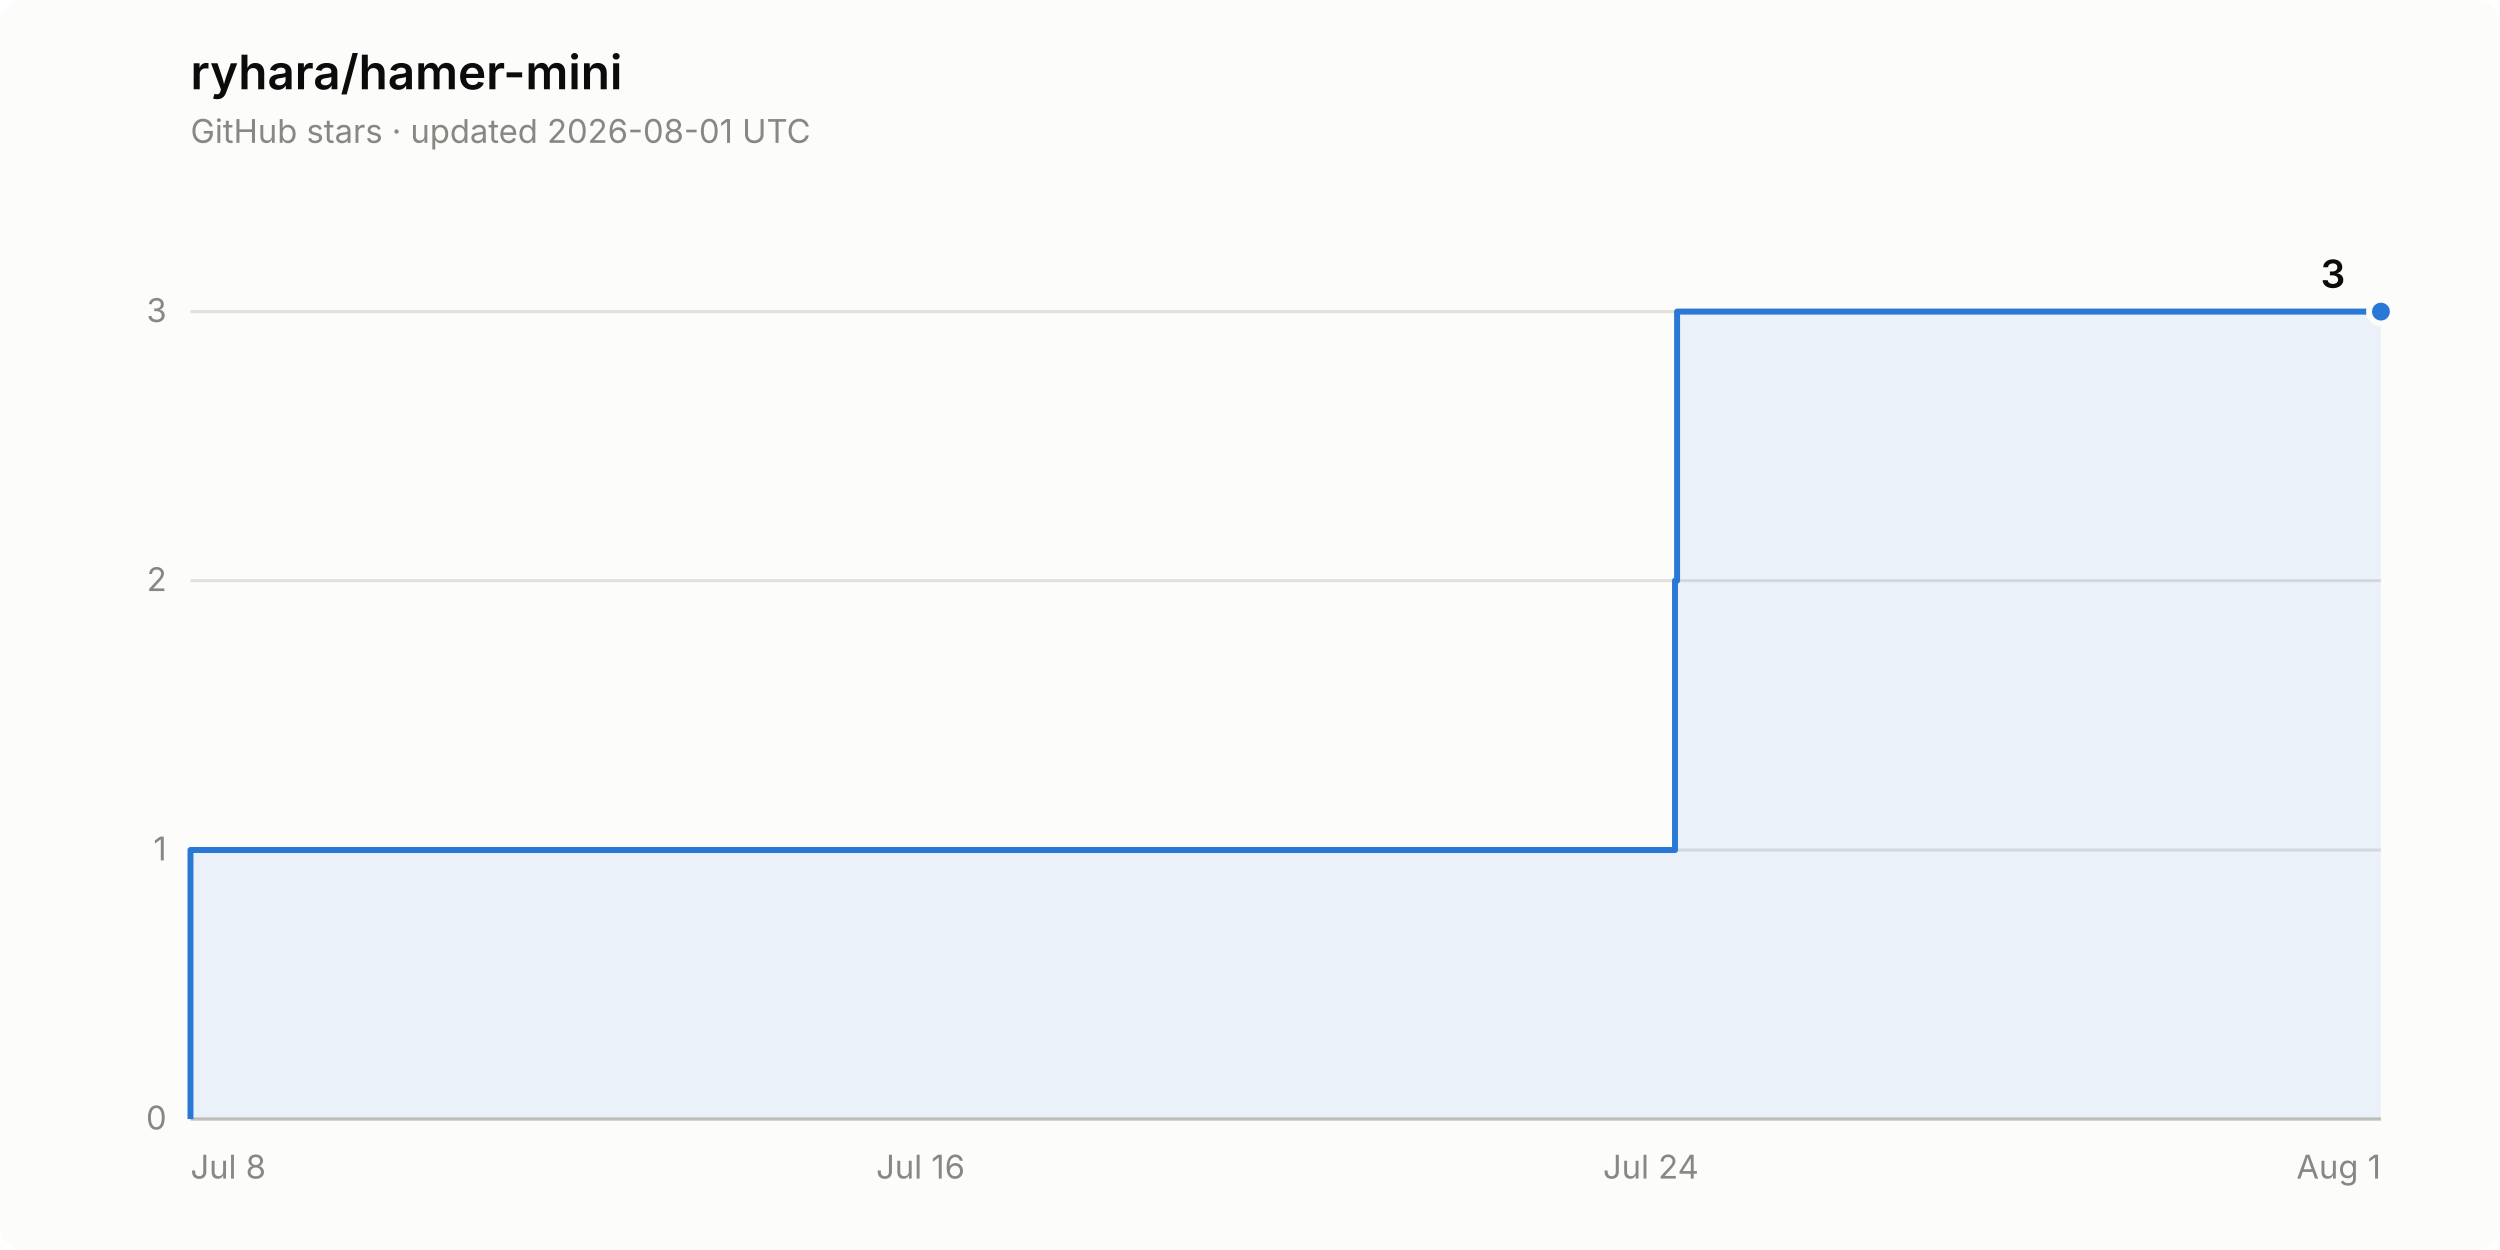
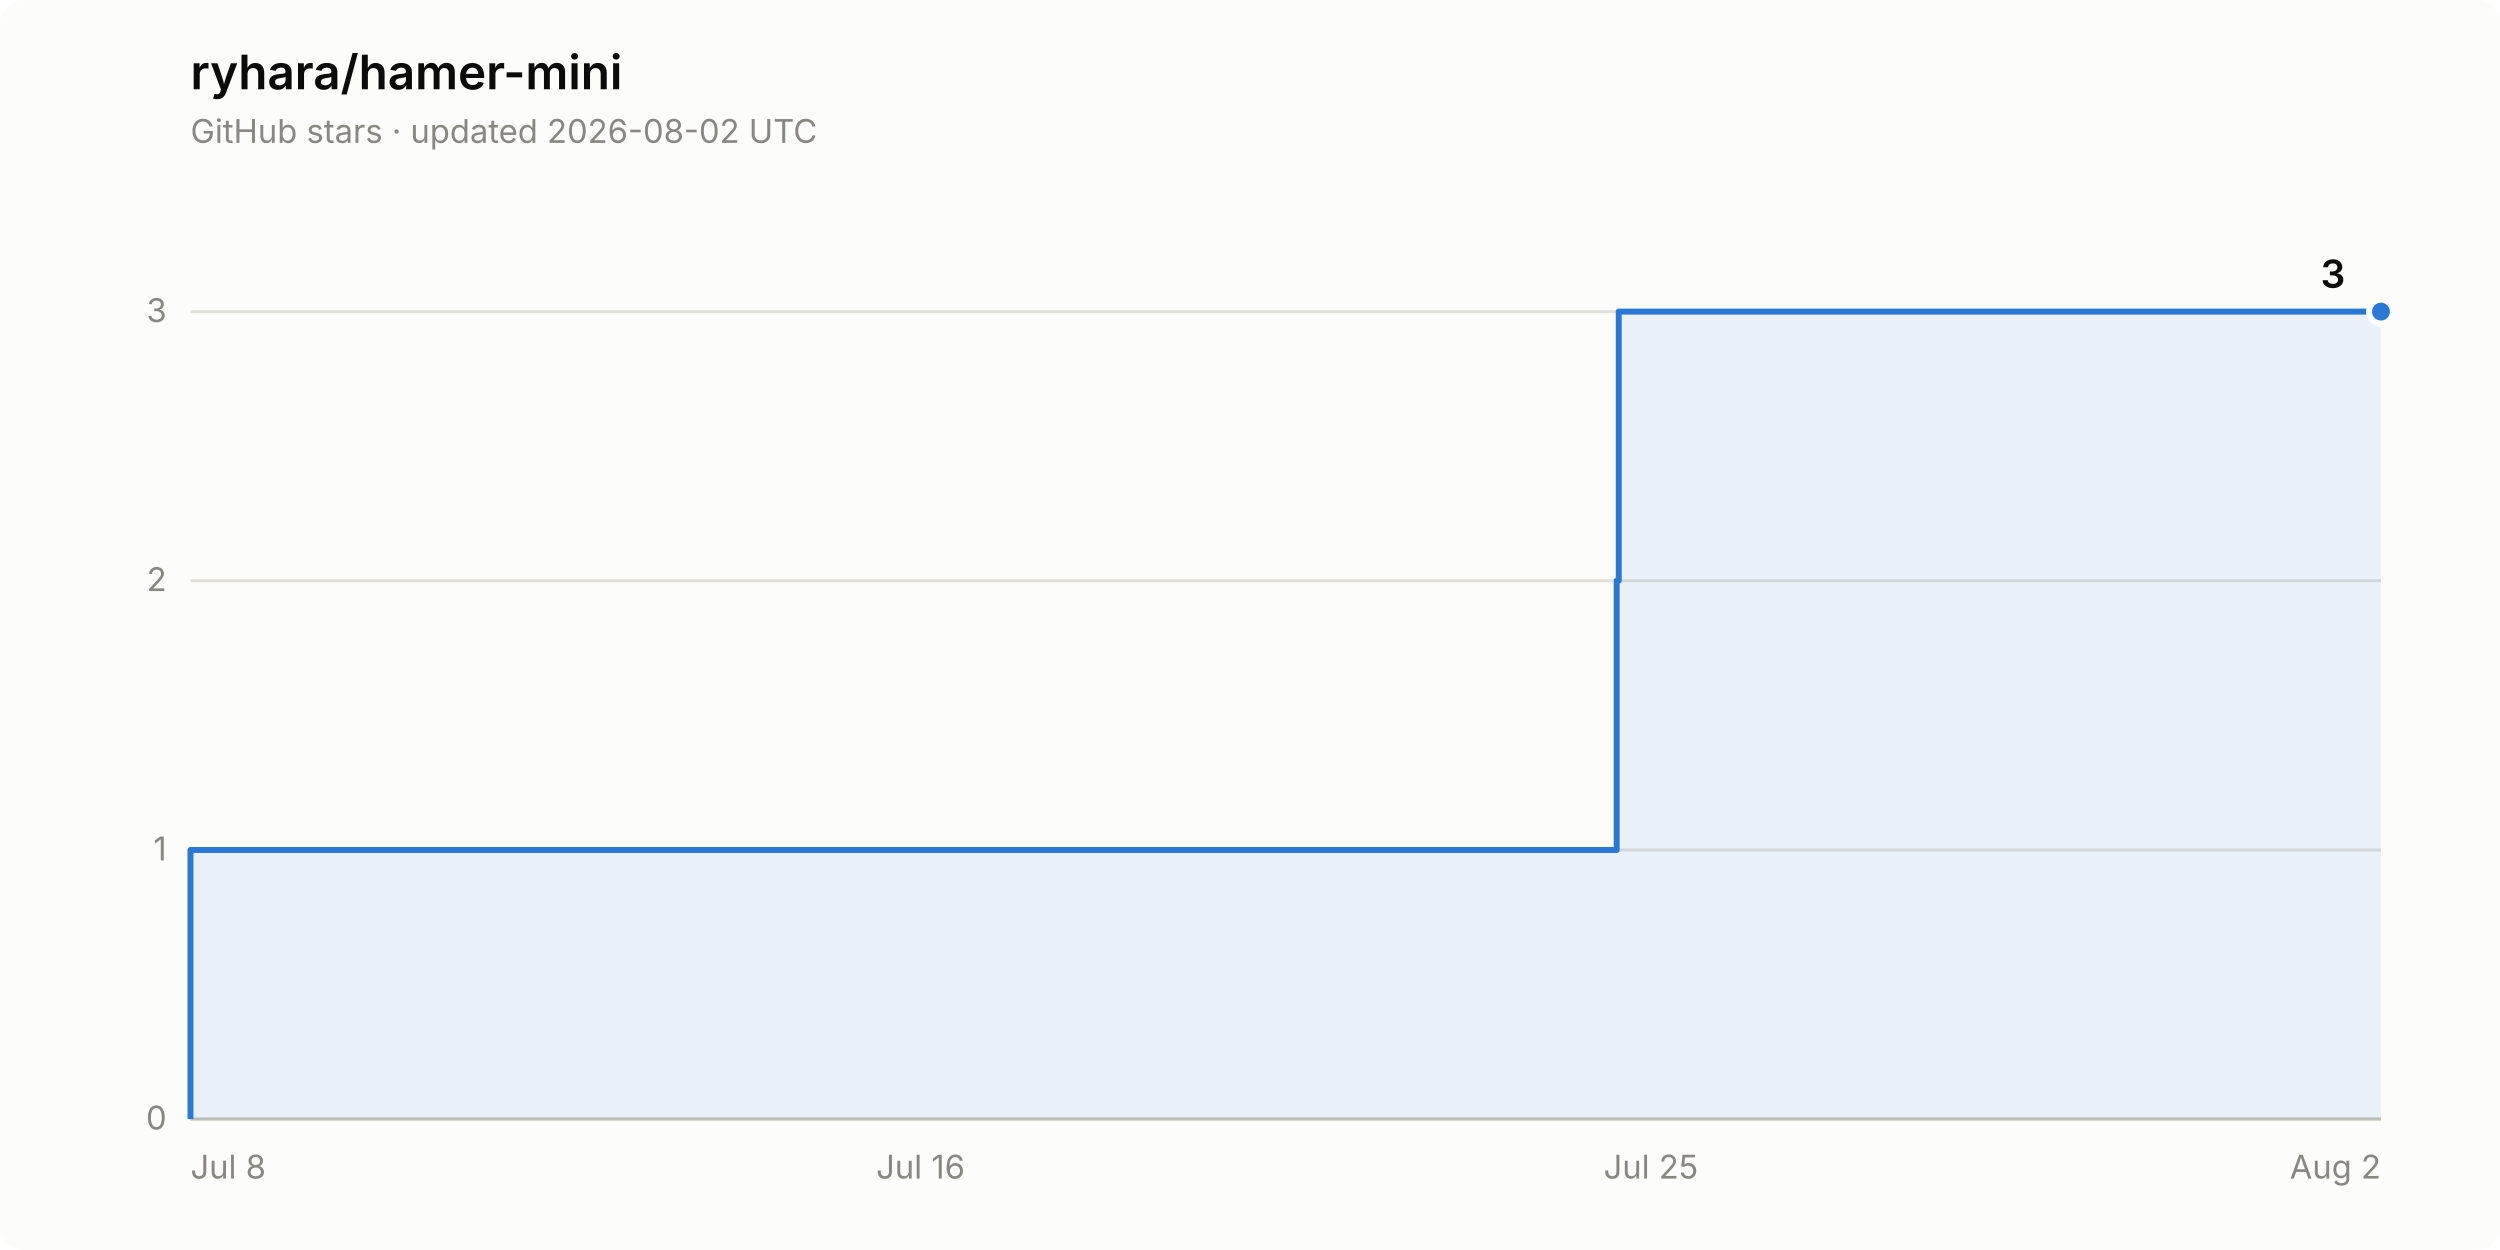
<svg xmlns="http://www.w3.org/2000/svg" width="840" height="420" viewBox="0 0 840 420" role="img" aria-label="Star history of ryhara/hamer-mini: 3 stars">
  <rect width="840" height="420" rx="8" fill="#fcfcfb" />
  <text x="64" y="30" font-family="system-ui, -apple-system, &quot;Segoe UI&quot;, sans-serif" font-size="16" font-weight="600" fill="#0b0b0b">ryhara/hamer-mini</text>
-   <text x="64" y="48" font-family="system-ui, -apple-system, &quot;Segoe UI&quot;, sans-serif" font-size="11" fill="#898781">GitHub stars · updated 2026-08-01 UTC</text>
+   <text x="64" y="48" font-family="system-ui, -apple-system, &quot;Segoe UI&quot;, sans-serif" font-size="11" fill="#898781">GitHub stars · updated 2026-08-02 UTC</text>
  <line x1="64" y1="376.0" x2="800" y2="376.0" stroke="#e1e0d9" stroke-width="1" />
  <text x="56" y="379.5" font-family="system-ui, -apple-system, &quot;Segoe UI&quot;, sans-serif" font-size="11" fill="#898781" text-anchor="end" style="font-variant-numeric: tabular-nums">0</text>
  <line x1="64" y1="285.6" x2="800" y2="285.6" stroke="#e1e0d9" stroke-width="1" />
  <text x="56" y="289.1" font-family="system-ui, -apple-system, &quot;Segoe UI&quot;, sans-serif" font-size="11" fill="#898781" text-anchor="end" style="font-variant-numeric: tabular-nums">1</text>
  <line x1="64" y1="195.1" x2="800" y2="195.1" stroke="#e1e0d9" stroke-width="1" />
  <text x="56" y="198.6" font-family="system-ui, -apple-system, &quot;Segoe UI&quot;, sans-serif" font-size="11" fill="#898781" text-anchor="end" style="font-variant-numeric: tabular-nums">2</text>
  <line x1="64" y1="104.7" x2="800" y2="104.7" stroke="#e1e0d9" stroke-width="1" />
  <text x="56" y="108.2" font-family="system-ui, -apple-system, &quot;Segoe UI&quot;, sans-serif" font-size="11" fill="#898781" text-anchor="end" style="font-variant-numeric: tabular-nums">3</text>
  <line x1="64" y1="376.0" x2="800" y2="376.0" stroke="#c3c2b7" stroke-width="1" />
  <text x="64.0" y="396" font-family="system-ui, -apple-system, &quot;Segoe UI&quot;, sans-serif" font-size="11" fill="#898781" text-anchor="start">Jul 8</text>
  <text x="309.3" y="396" font-family="system-ui, -apple-system, &quot;Segoe UI&quot;, sans-serif" font-size="11" fill="#898781" text-anchor="middle">Jul 16</text>
-   <text x="554.7" y="396" font-family="system-ui, -apple-system, &quot;Segoe UI&quot;, sans-serif" font-size="11" fill="#898781" text-anchor="middle">Jul 24</text>
-   <text x="800.0" y="396" font-family="system-ui, -apple-system, &quot;Segoe UI&quot;, sans-serif" font-size="11" fill="#898781" text-anchor="end">Aug 1</text>
-   <path d="M 64.0 376.0 L 64.0 285.6 L 562.8 285.6 L 562.8 195.1 L 563.5 195.1 L 563.5 104.7 L 800.0 104.7 L 800.0 376.0 Z" fill="#2a78d6" fill-opacity="0.08" stroke="none" />
-   <path d="M 64.0 376.0 L 64.0 285.6 L 562.8 285.6 L 562.8 195.1 L 563.5 195.1 L 563.5 104.7 L 800.0 104.7" fill="none" stroke="#2a78d6" stroke-width="2" stroke-linejoin="round" />
+   <text x="554.7" y="396" font-family="system-ui, -apple-system, &quot;Segoe UI&quot;, sans-serif" font-size="11" fill="#898781" text-anchor="middle">Jul 25</text>
+   <text x="800.0" y="396" font-family="system-ui, -apple-system, &quot;Segoe UI&quot;, sans-serif" font-size="11" fill="#898781" text-anchor="end">Aug 2</text>
+   <path d="M 64.0 376.0 L 64.0 285.6 L 543.2 285.6 L 543.2 195.1 L 543.9 195.1 L 543.9 104.7 L 800.0 104.7 L 800.0 376.0 Z" fill="#2a78d6" fill-opacity="0.08" stroke="none" />
+   <path d="M 64.0 376.0 L 64.0 285.6 L 543.2 285.6 L 543.2 195.1 L 543.9 195.1 L 543.9 104.7 L 800.0 104.7" fill="none" stroke="#2a78d6" stroke-width="2" stroke-linejoin="round" />
  <circle cx="800.0" cy="104.7" r="4" fill="#2a78d6" stroke="#fcfcfb" stroke-width="2" />
  <text x="788.0" y="96.7" font-family="system-ui, -apple-system, &quot;Segoe UI&quot;, sans-serif" font-size="13" font-weight="600" fill="#0b0b0b" text-anchor="end" style="font-variant-numeric: tabular-nums">3</text>
</svg>
